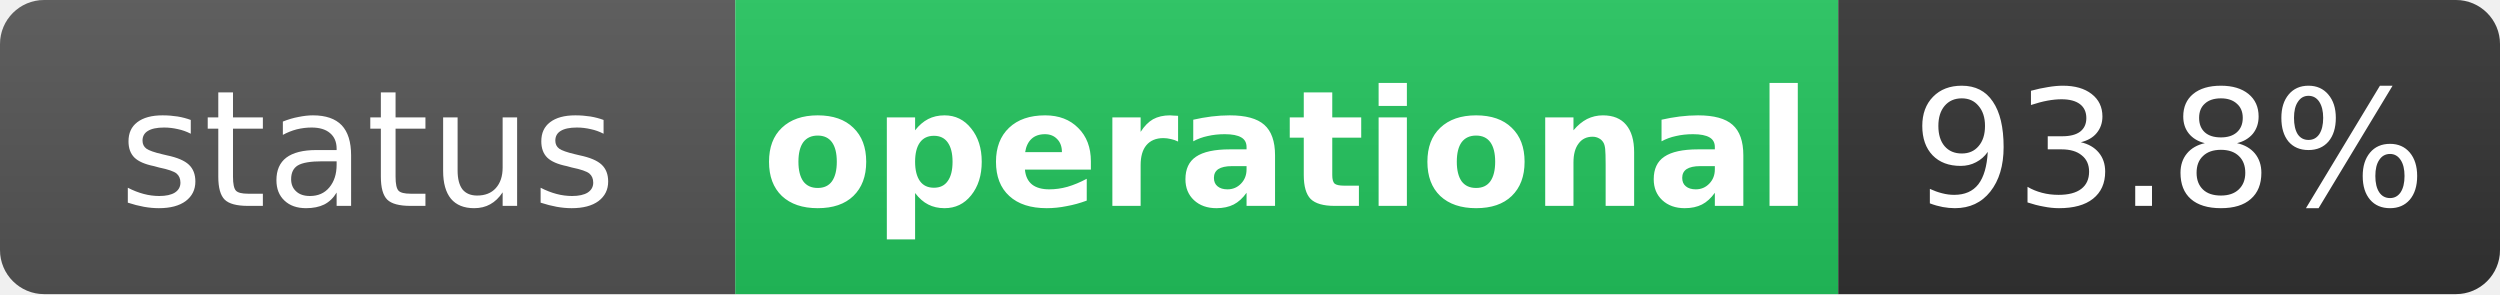
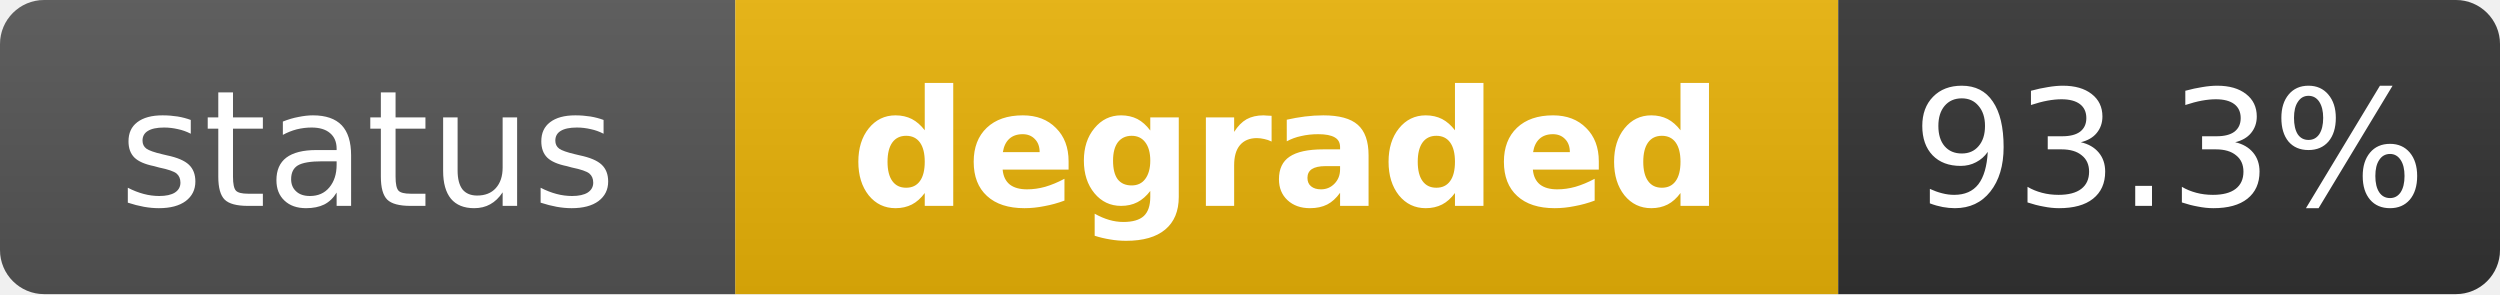
- <svg xmlns="http://www.w3.org/2000/svg" width="170" height="20" role="img" aria-label="status: operational">
+ <svg xmlns="http://www.w3.org/2000/svg" width="170" height="20" role="img" aria-label="status: degraded">
  <linearGradient id="s" x2="0" y2="100%">
    <stop offset="0" stop-color="#bbb" stop-opacity=".1" />
    <stop offset="1" stop-opacity=".1" />
  </linearGradient>
  <clipPath id="r">
    <rect width="170" height="20" rx="3" fill="#fff" />
  </clipPath>
  <g clip-path="url(#r)">
    <rect width="50" height="20" fill="#555" />
-     <rect x="50" width="75" height="20" fill="#22c55e" />
+     <rect x="50" width="75" height="20" fill="#eab308" />
    <rect x="125" width="45" height="20" fill="#333" />
    <rect width="170" height="20" fill="url(#s)" />
  </g>
  <g fill="#fff" text-anchor="middle" font-family="Verdana,Geneva,DejaVu Sans,sans-serif" text-rendering="geometricPrecision" font-size="11">
    <text x="25" y="14" fill="#fff">status</text>
-     <text x="87.5" y="14" fill="#fff" font-weight="bold">operational</text>
-     <text x="147.5" y="14" fill="#fff">93.8%</text>
+     <text x="87.5" y="14" fill="#fff" font-weight="bold">degraded</text>
+     <text x="147.5" y="14" fill="#fff">93.3%</text>
  </g>
</svg>
